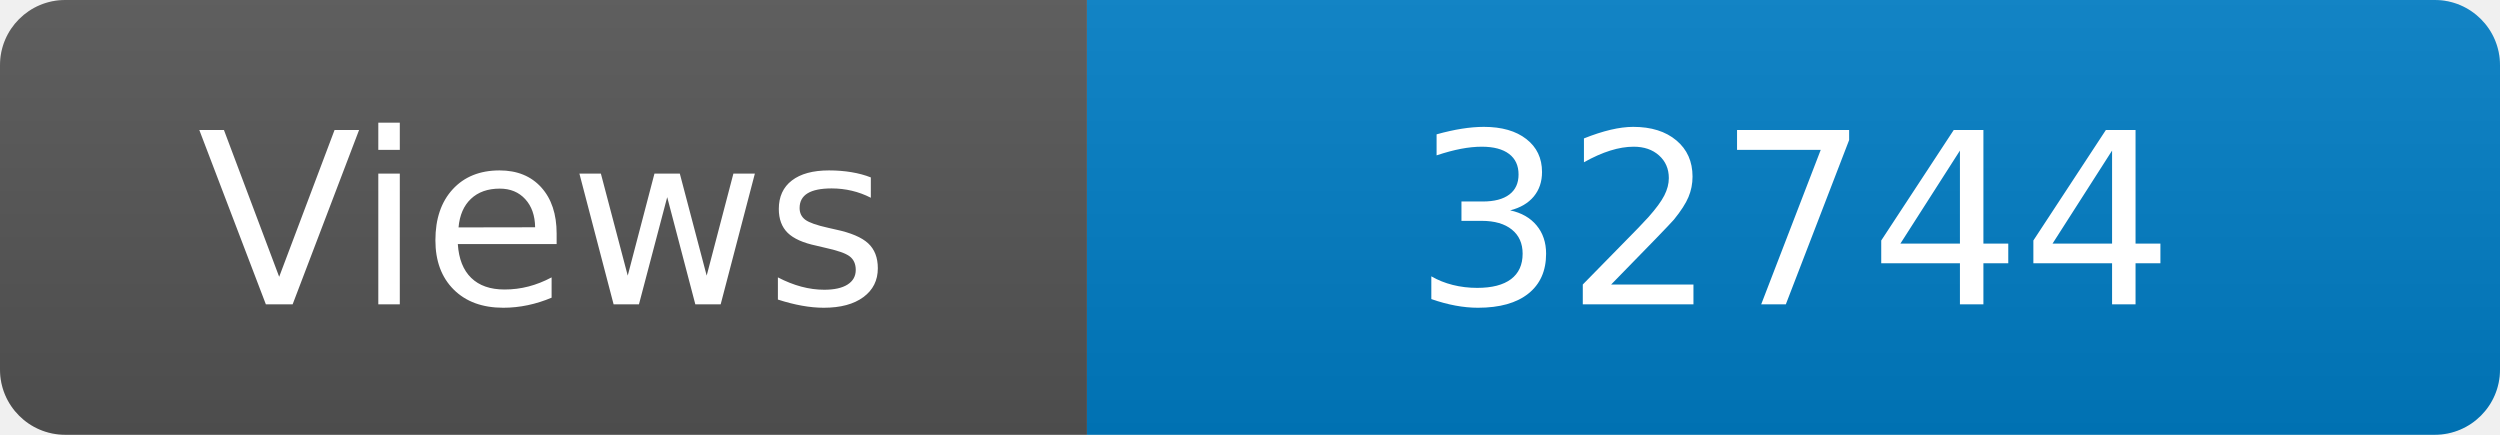
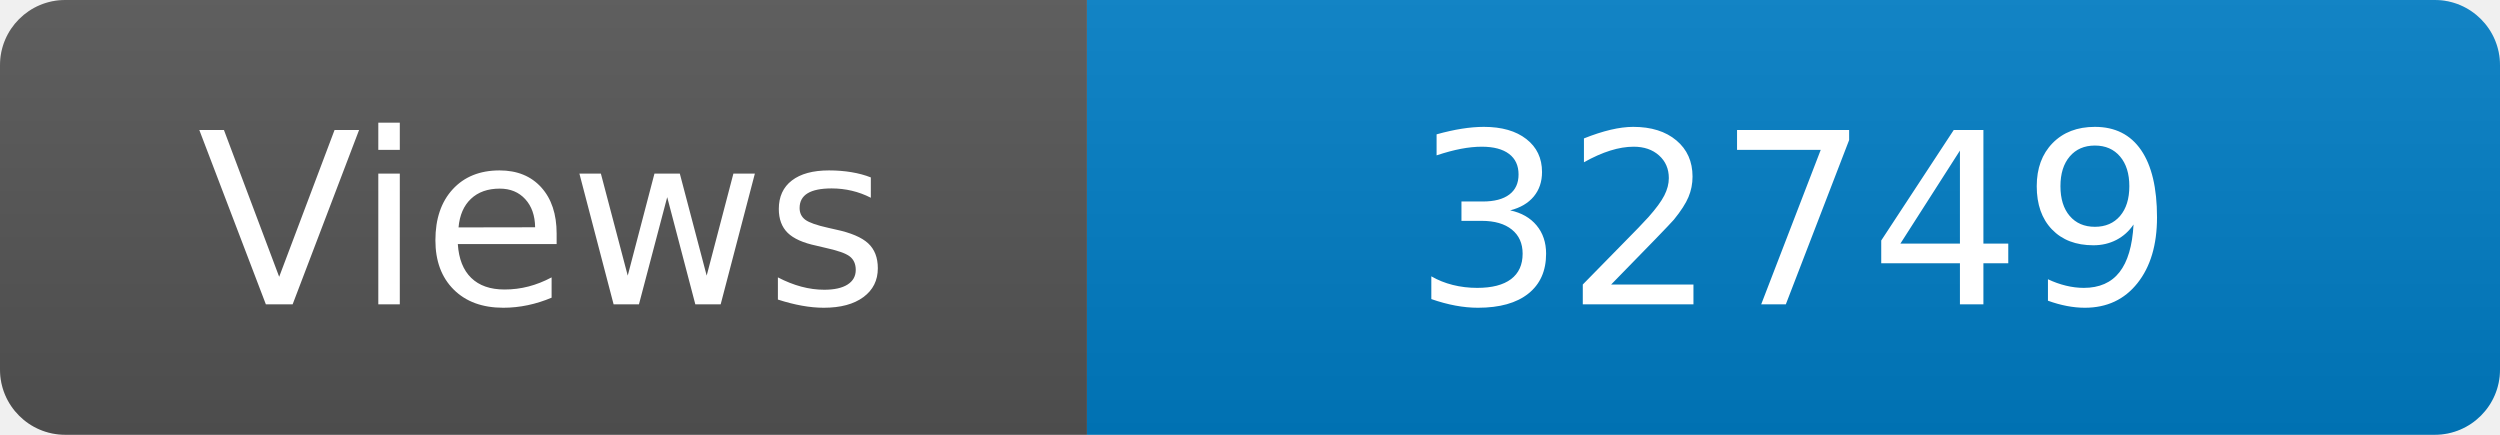
<svg xmlns="http://www.w3.org/2000/svg" width="115" height="20" role="img" aria-label="Maintained?: yes">
  <linearGradient id="s" x2="0" y2="100%">
    <stop offset="0" stop-color="#bbb" stop-opacity=".1" />
    <stop offset="1" stop-opacity=".1" />
  </linearGradient>
  <clipPath id="r">
    <rect width="115" height="20" rx="3" fill="#fff" />
  </clipPath>
  <g clip-path="url(#r)">
    <rect width="50" height="20" fill="#555" />
    <rect x="50" width="160" height="20" fill="#007ec6" />
    <rect width="115" height="20" fill="url(#s)" />
  </g>
  <g fill="#fff" text-anchor="middle" font-family="Verdana,Geneva,DejaVu Sans,sans-serif" font-size="110">
    <text x="250" y="140" transform="scale(.1)" fill="#fff">Views</text>
-     <text x="825" y="140" transform="scale(.1)" fill="#fff">32744</text>
+     <text x="825" y="140" transform="scale(.1)" fill="#fff">32749</text>
  </g>
</svg>
